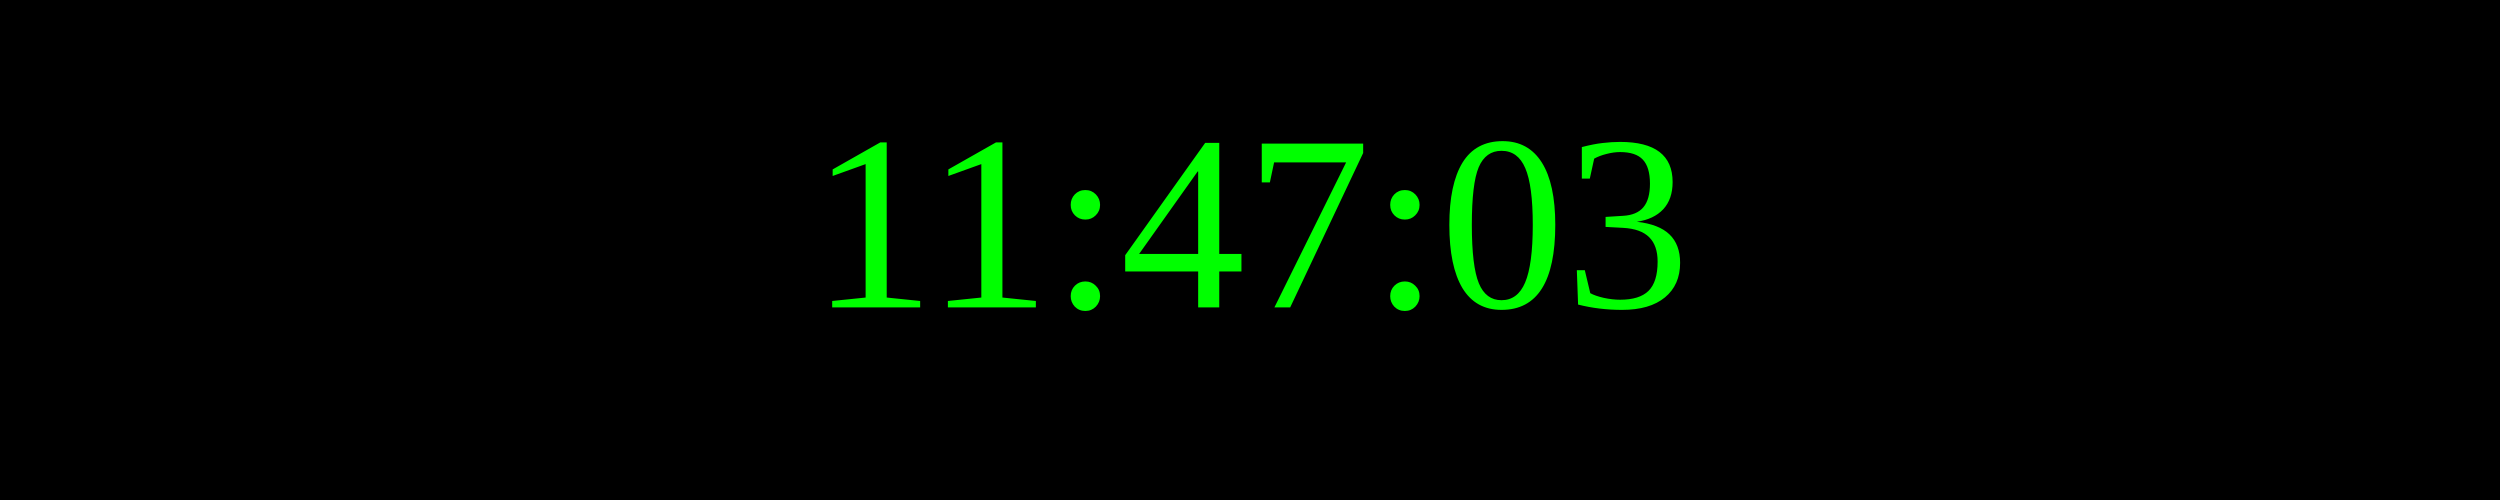
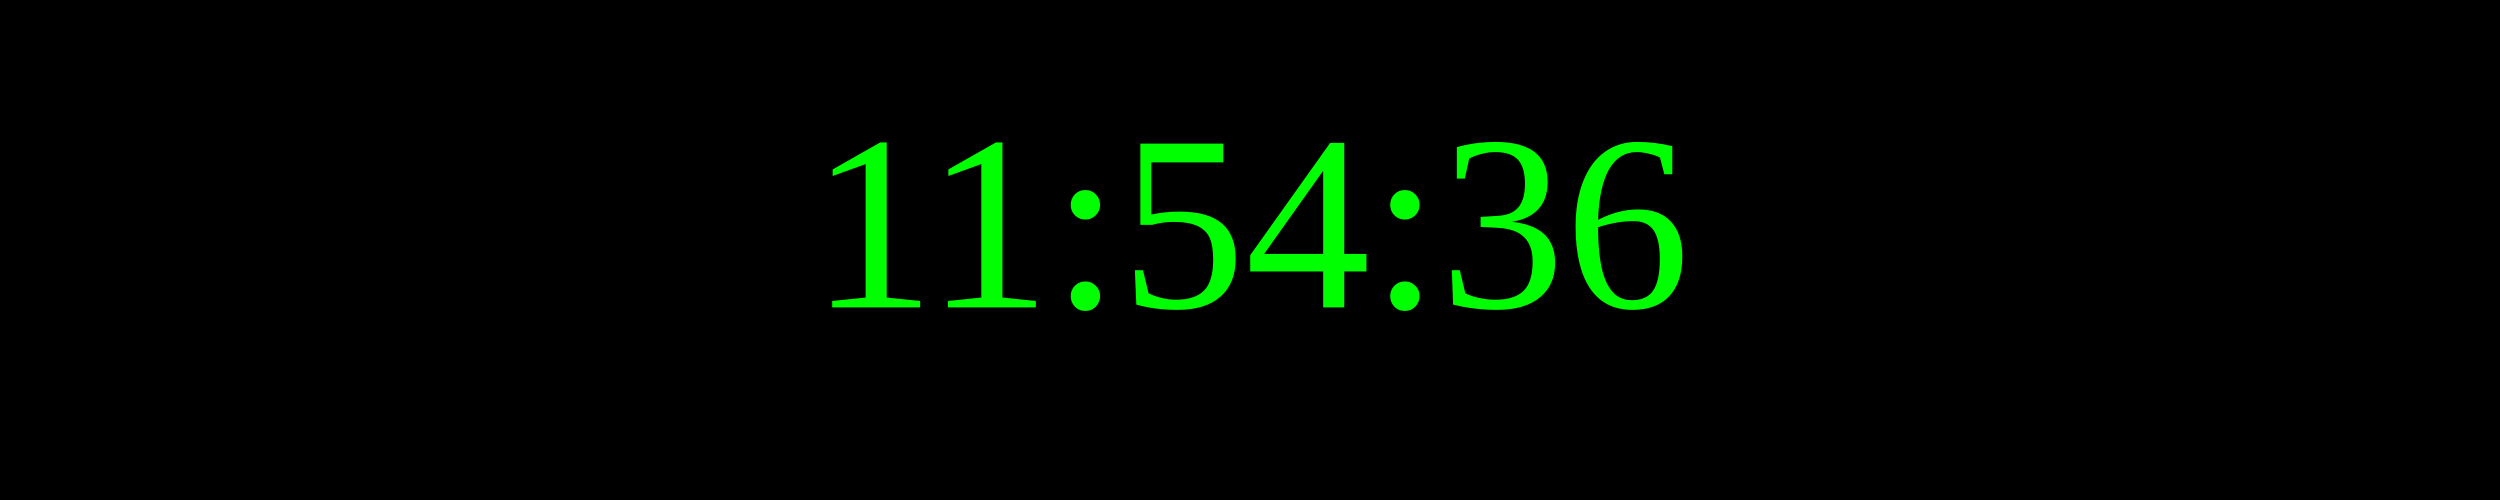
<svg xmlns="http://www.w3.org/2000/svg" width="250" height="50">
  <rect width="100%" height="100%" fill="black" />
  <text x="50%" y="50%" font-size="25" fill="lime" text-anchor="middle" dominant-baseline="middle">
- 11:47:03
+ 11:54:36
</text>
</svg>
